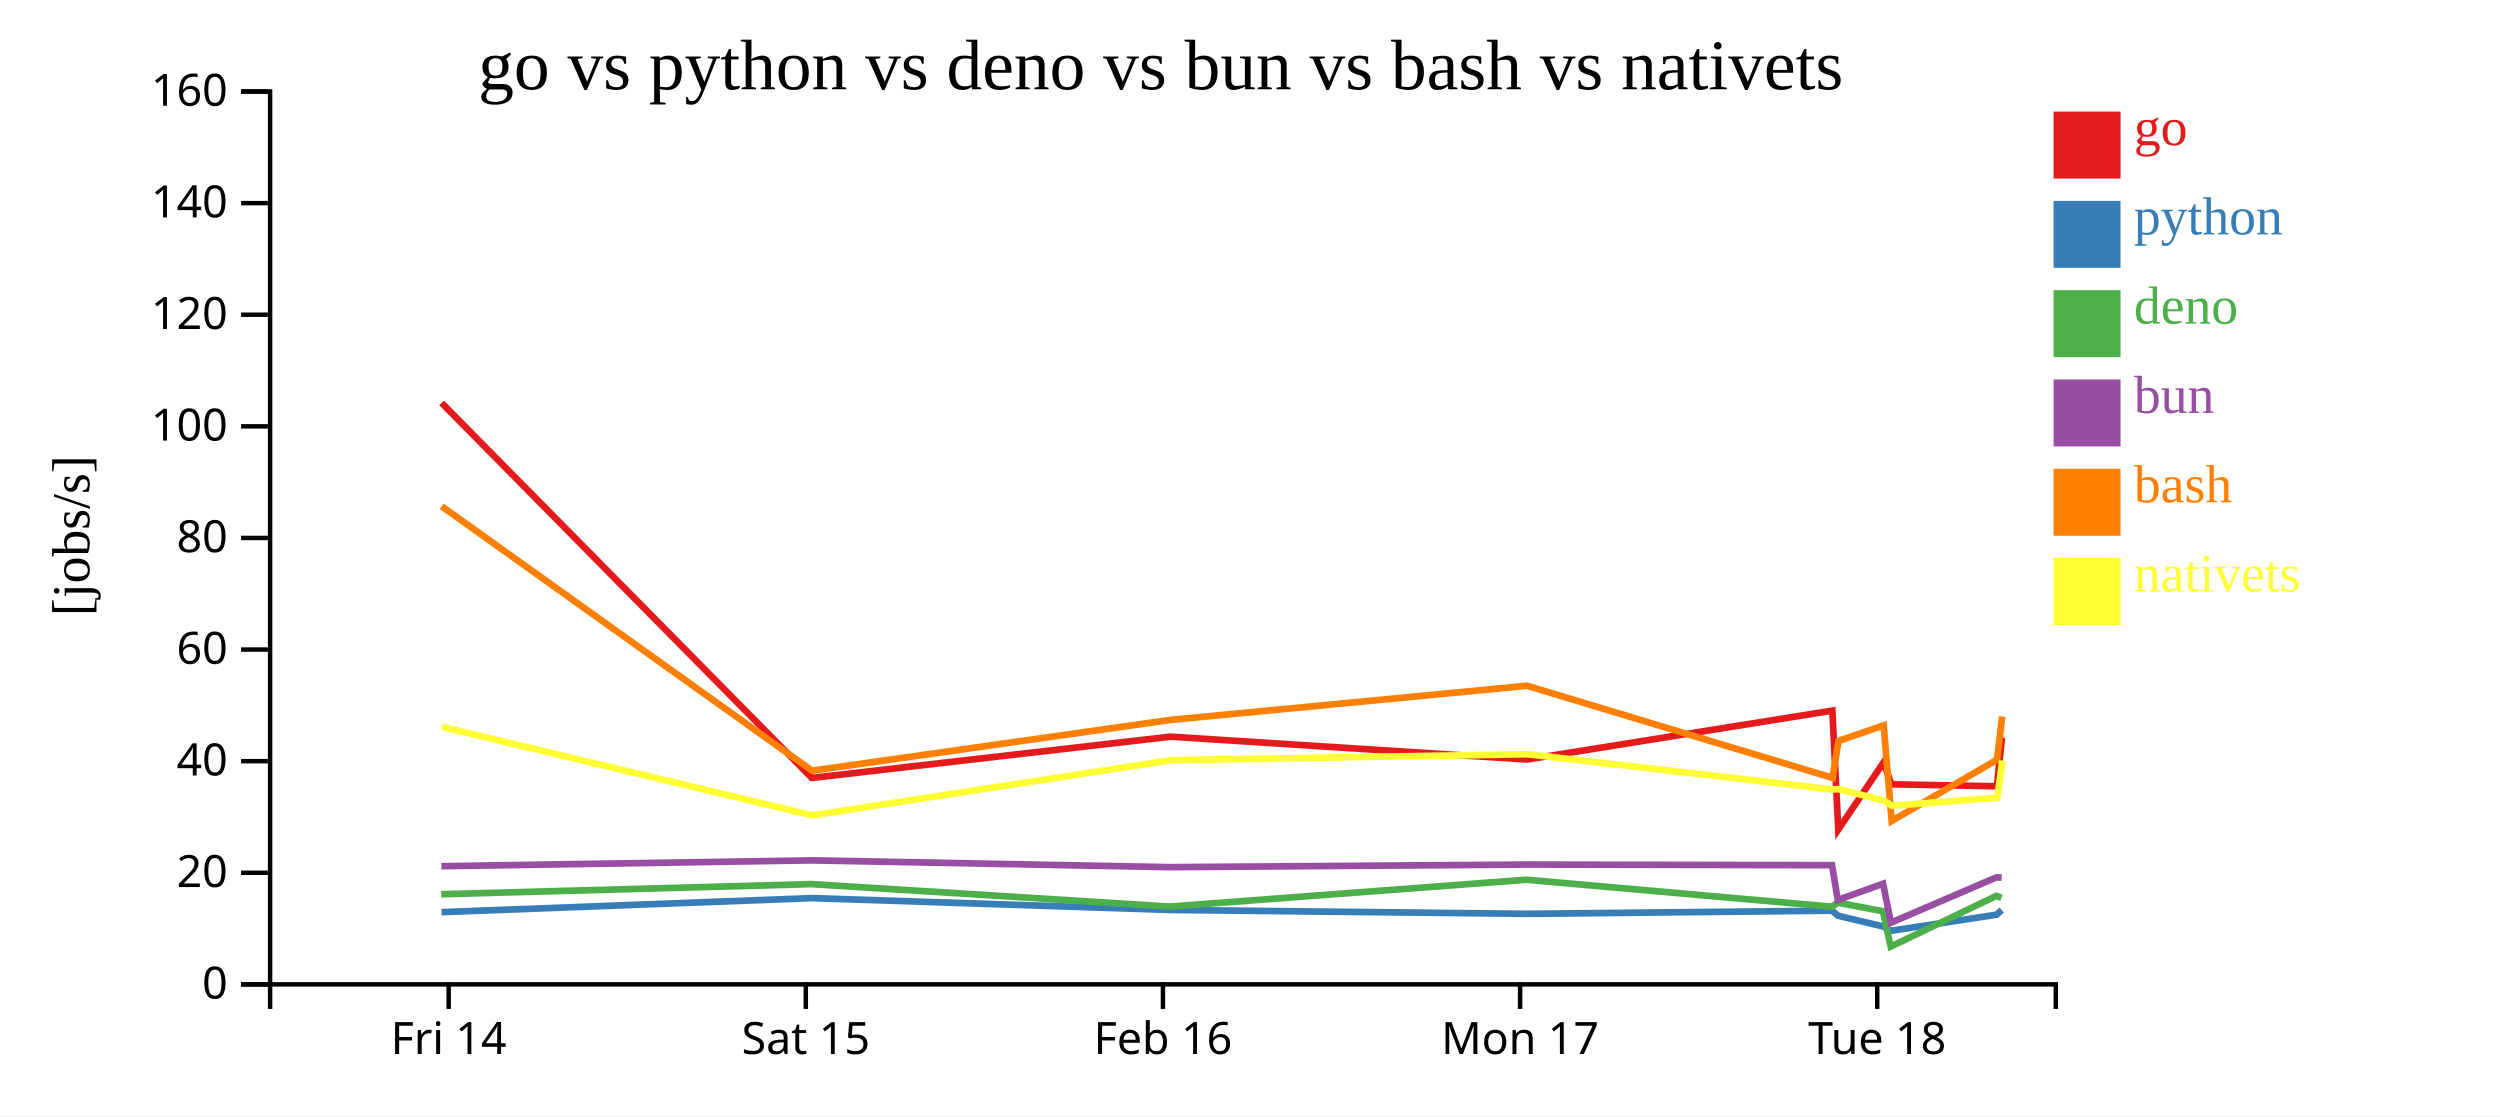
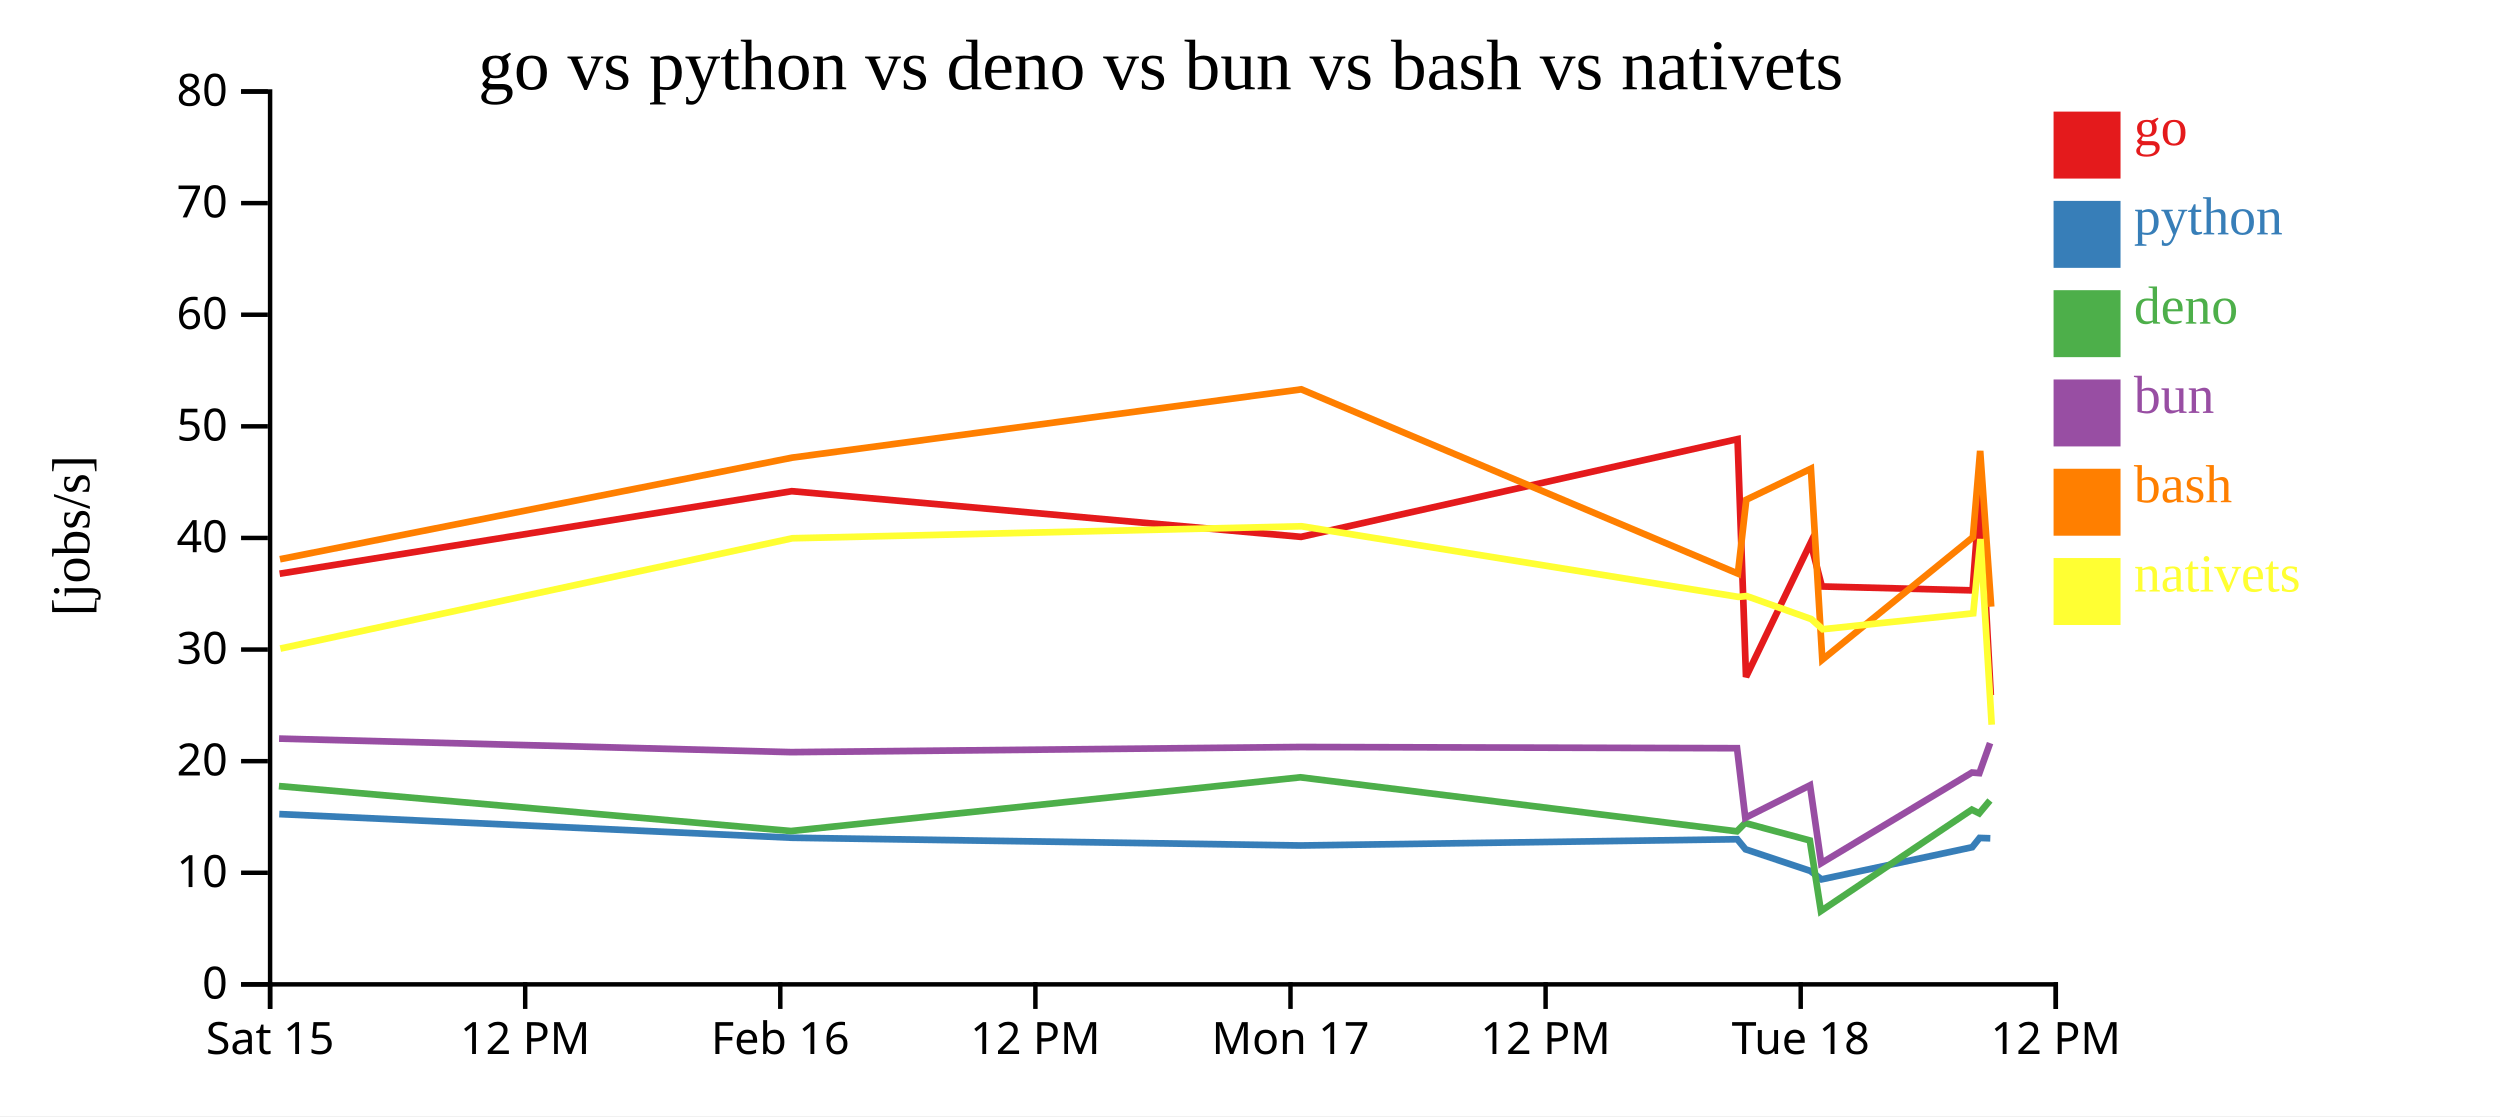
<svg xmlns="http://www.w3.org/2000/svg" width="560" height="250">
  <rect width="100%" height="100%" fill="white" />
  <g transform="translate(60,20)">
    <g transform="translate(0,200)" fill="none" font-size="10" font-family="sans-serif" text-anchor="middle">
      <path class="domain" stroke="currentColor" d="M0.5,6V0.5H400.5V6" />
-       <g class="tick" opacity="1" transform="translate(40.5,0)">
-         <line stroke="currentColor" y2="6" />
-         <text fill="currentColor" y="9" dy="0.71em">Fri 14</text>
-       </g>
-       <g class="tick" opacity="1" transform="translate(120.5,0)">
+       <g class="tick" opacity="1" transform="translate(0.5,0)">
        <line stroke="currentColor" y2="6" />
        <text fill="currentColor" y="9" dy="0.71em">Sat 15</text>
      </g>
-       <g class="tick" opacity="1" transform="translate(200.5,0)">
+       <g class="tick" opacity="1" transform="translate(57.64286,0)">
+         <line stroke="currentColor" y2="6" />
+         <text fill="currentColor" y="9" dy="0.71em">12 PM</text>
+       </g>
+       <g class="tick" opacity="1" transform="translate(114.7857,0)">
        <line stroke="currentColor" y2="6" />
        <text fill="currentColor" y="9" dy="0.71em">Feb 16</text>
      </g>
-       <g class="tick" opacity="1" transform="translate(280.5,0)">
+       <g class="tick" opacity="1" transform="translate(171.9286,0)">
+         <line stroke="currentColor" y2="6" />
+         <text fill="currentColor" y="9" dy="0.71em">12 PM</text>
+       </g>
+       <g class="tick" opacity="1" transform="translate(229.0714,0)">
        <line stroke="currentColor" y2="6" />
        <text fill="currentColor" y="9" dy="0.71em">Mon 17</text>
      </g>
-       <g class="tick" opacity="1" transform="translate(360.5,0)">
+       <g class="tick" opacity="1" transform="translate(286.2143,0)">
+         <line stroke="currentColor" y2="6" />
+         <text fill="currentColor" y="9" dy="0.71em">12 PM</text>
+       </g>
+       <g class="tick" opacity="1" transform="translate(343.3571,0)">
        <line stroke="currentColor" y2="6" />
        <text fill="currentColor" y="9" dy="0.71em">Tue 18</text>
+       </g>
+       <g class="tick" opacity="1" transform="translate(400.5,0)">
+         <line stroke="currentColor" y2="6" />
+         <text fill="currentColor" y="9" dy="0.71em">12 PM</text>
      </g>
    </g>
    <g fill="none" font-size="10" font-family="sans-serif" text-anchor="end">
      <path class="domain" stroke="currentColor" d="M-6,200.5H0.5V0.5H-6" />
      <g class="tick" opacity="1" transform="translate(0,200.5)">
        <line stroke="currentColor" x2="-6" />
        <text fill="currentColor" x="-9" dy="0.32em">0</text>
      </g>
      <g class="tick" opacity="1" transform="translate(0,175.5)">
        <line stroke="currentColor" x2="-6" />
-         <text fill="currentColor" x="-9" dy="0.32em">20</text>
+         <text fill="currentColor" x="-9" dy="0.32em">10</text>
      </g>
      <g class="tick" opacity="1" transform="translate(0,150.5)">
        <line stroke="currentColor" x2="-6" />
-         <text fill="currentColor" x="-9" dy="0.32em">40</text>
+         <text fill="currentColor" x="-9" dy="0.32em">20</text>
      </g>
      <g class="tick" opacity="1" transform="translate(0,125.5)">
        <line stroke="currentColor" x2="-6" />
-         <text fill="currentColor" x="-9" dy="0.32em">60</text>
+         <text fill="currentColor" x="-9" dy="0.32em">30</text>
      </g>
      <g class="tick" opacity="1" transform="translate(0,100.5)">
        <line stroke="currentColor" x2="-6" />
-         <text fill="currentColor" x="-9" dy="0.32em">80</text>
+         <text fill="currentColor" x="-9" dy="0.32em">40</text>
      </g>
      <g class="tick" opacity="1" transform="translate(0,75.5)">
        <line stroke="currentColor" x2="-6" />
-         <text fill="currentColor" x="-9" dy="0.32em">100</text>
+         <text fill="currentColor" x="-9" dy="0.32em">50</text>
      </g>
      <g class="tick" opacity="1" transform="translate(0,50.5)">
        <line stroke="currentColor" x2="-6" />
-         <text fill="currentColor" x="-9" dy="0.32em">120</text>
+         <text fill="currentColor" x="-9" dy="0.32em">60</text>
      </g>
      <g class="tick" opacity="1" transform="translate(0,25.5)">
        <line stroke="currentColor" x2="-6" />
-         <text fill="currentColor" x="-9" dy="0.32em">140</text>
+         <text fill="currentColor" x="-9" dy="0.32em">70</text>
      </g>
      <g class="tick" opacity="1" transform="translate(0,0.5)">
        <line stroke="currentColor" x2="-6" />
-         <text fill="currentColor" x="-9" dy="0.32em">160</text>
+         <text fill="currentColor" x="-9" dy="0.32em">80</text>
      </g>
    </g>
    <text text-anchor="middle" style="font-size: 12px" transform="rotate(-90)" y="-40" x="-100">[jobs/s]</text>
    <text text-anchor="middle" style="font-size: 16px" y="0" x="200">go vs python vs deno vs bun vs bash vs nativets</text>
-     <path class="line" fill="none" stroke="#e41a1c" stroke-width="1.5" d="M38.922,70.251L121.844,154.257L202.144,145.014L282.005,150.13L350.447,139.179L351.775,165.817L361.906,150.792L363.67,155.683L387.298,156.122L388.447,145.213" />
-     <path class="line" fill="none" stroke="#377eb8" stroke-width="1.5" d="M38.9,184.321L121.79,181.178L202.098,183.827L281.954,184.695L350.406,183.995L351.704,185.125L361.855,187.542L363.615,188.489L387.241,184.887L388.401,183.85" />
-     <path class="line" fill="none" stroke="#4daf4a" stroke-width="1.5" d="M38.837,180.306L121.735,178.042L202.037,183.074L281.892,177.059L350.345,183.109L351.63,182.183L361.779,184.129L363.518,192.035L387.176,180.682L388.338,181.094" />
-     <path class="line" fill="none" stroke="#984ea3" stroke-width="1.5" d="M38.861,174.03L121.758,172.724L202.061,174.241L281.915,173.664L350.368,173.799L351.663,181.595L361.807,177.952L363.563,186.674L387.202,176.524L388.364,176.591" />
-     <path class="line" fill="none" stroke="#ff7f00" stroke-width="1.5" d="M38.946,93.413L121.896,152.634L202.187,141.258L282.043,133.606L350.501,154.242L351.821,145.966L361.949,142.493L363.738,163.882L387.347,150.171L388.489,140.499" />
-     <path class="line" fill="none" stroke="#ffff33" stroke-width="1.5" d="M38.987,142.814L121.958,162.64L202.234,150.286L282.088,148.942L350.555,156.85L351.875,156.76L362.007,159.337L363.797,160.475L387.404,158.691L388.536,150.37" />
+     <path class="line" fill="none" stroke="#e41a1c" stroke-width="1.5" d="M2.635,108.514L117.349,90.028L231.436,100.259L329.21,78.357L331.107,131.633L345.58,101.584L348.101,111.366L381.854,112.244L383.496,90.425L385.94,135.718" />
+     <path class="line" fill="none" stroke="#377eb8" stroke-width="1.5" d="M2.557,162.355L117.283,167.653L231.363,169.391L329.151,167.99L331.005,170.249L345.507,175.083L348.021,176.978L381.774,169.774L383.43,167.699L385.831,167.779" />
+     <path class="line" fill="none" stroke="#4daf4a" stroke-width="1.5" d="M2.479,156.085L117.196,166.149L231.274,154.118L329.064,166.217L330.901,164.365L345.398,168.257L347.882,184.069L381.68,161.364L383.34,162.188L385.744,159.31" />
+     <path class="line" fill="none" stroke="#984ea3" stroke-width="1.5" d="M2.511,145.448L117.23,148.481L231.307,147.329L329.097,147.598L330.948,163.191L345.438,155.904L347.947,173.349L381.717,153.048L383.377,153.182L385.777,146.455" />
+     <path class="line" fill="none" stroke="#ff7f00" stroke-width="1.5" d="M2.709,105.269L117.41,82.516L231.489,67.212L329.287,108.484L331.173,91.932L345.642,84.986L348.197,127.764L381.925,100.343L383.556,80.998L386.023,115.894" />
+     <path class="line" fill="none" stroke="#ffff33" stroke-width="1.5" d="M2.798,125.281L117.477,100.573L231.555,97.884L329.364,113.701L331.25,113.52L345.724,118.674L348.282,120.95L382.005,117.383L383.623,100.74L386.138,142.333" />
    <rect class="dot" x="400" y="5" width="15" height="15" style="fill: #e41a1c;" />
    <rect class="dot" x="400" y="25" width="15" height="15" style="fill: #377eb8;" />
    <rect class="dot" x="400" y="45" width="15" height="15" style="fill: #4daf4a;" />
    <rect class="dot" x="400" y="65" width="15" height="15" style="fill: #984ea3;" />
    <rect class="dot" x="400" y="85" width="15" height="15" style="fill: #ff7f00;" />
    <rect class="dot" x="400" y="105" width="15" height="15" style="fill: #ffff33;" />
    <text class="label" x="418" y="12.5" style="fill: #e41a1c; alignment-baseline: middle;" text-anchor="left">go</text>
    <text class="label" x="418" y="32.5" style="fill: #377eb8; alignment-baseline: middle;" text-anchor="left">python</text>
    <text class="label" x="418" y="52.5" style="fill: #4daf4a; alignment-baseline: middle;" text-anchor="left">deno</text>
    <text class="label" x="418" y="72.5" style="fill: #984ea3; alignment-baseline: middle;" text-anchor="left">bun</text>
    <text class="label" x="418" y="92.5" style="fill: #ff7f00; alignment-baseline: middle;" text-anchor="left">bash</text>
    <text class="label" x="418" y="112.5" style="fill: #ffff33; alignment-baseline: middle;" text-anchor="left">nativets</text>
  </g>
</svg>
